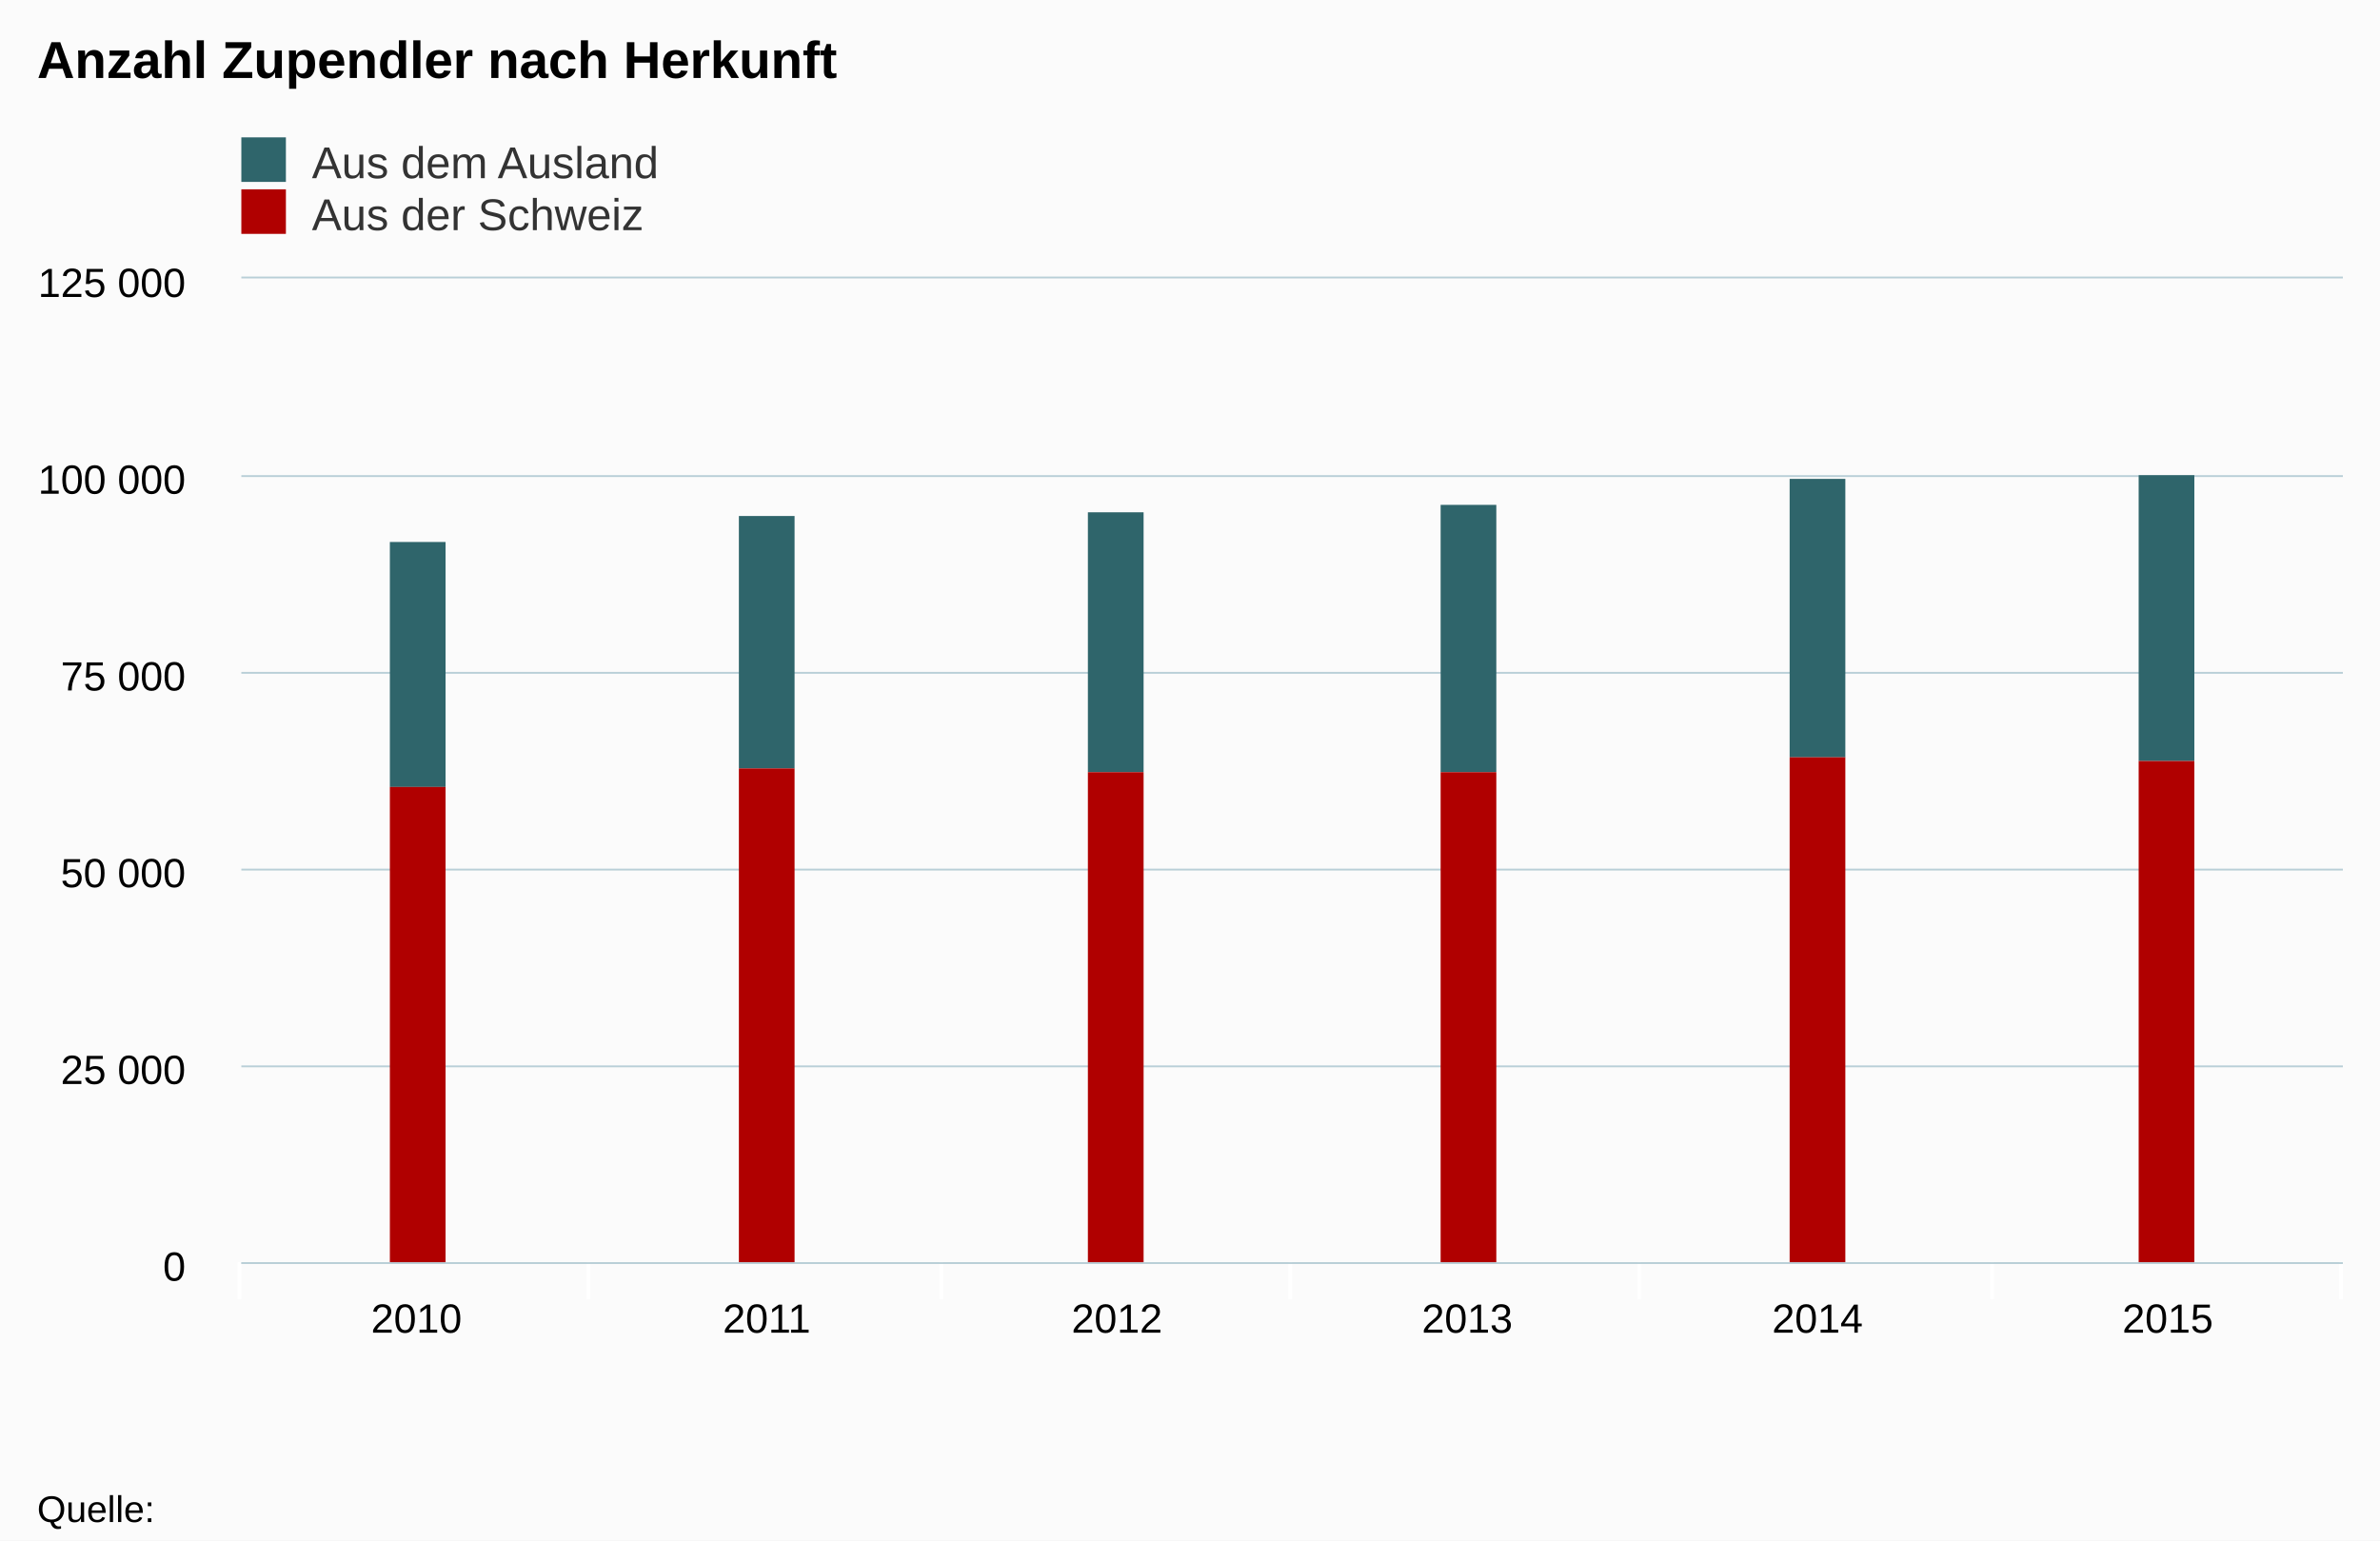
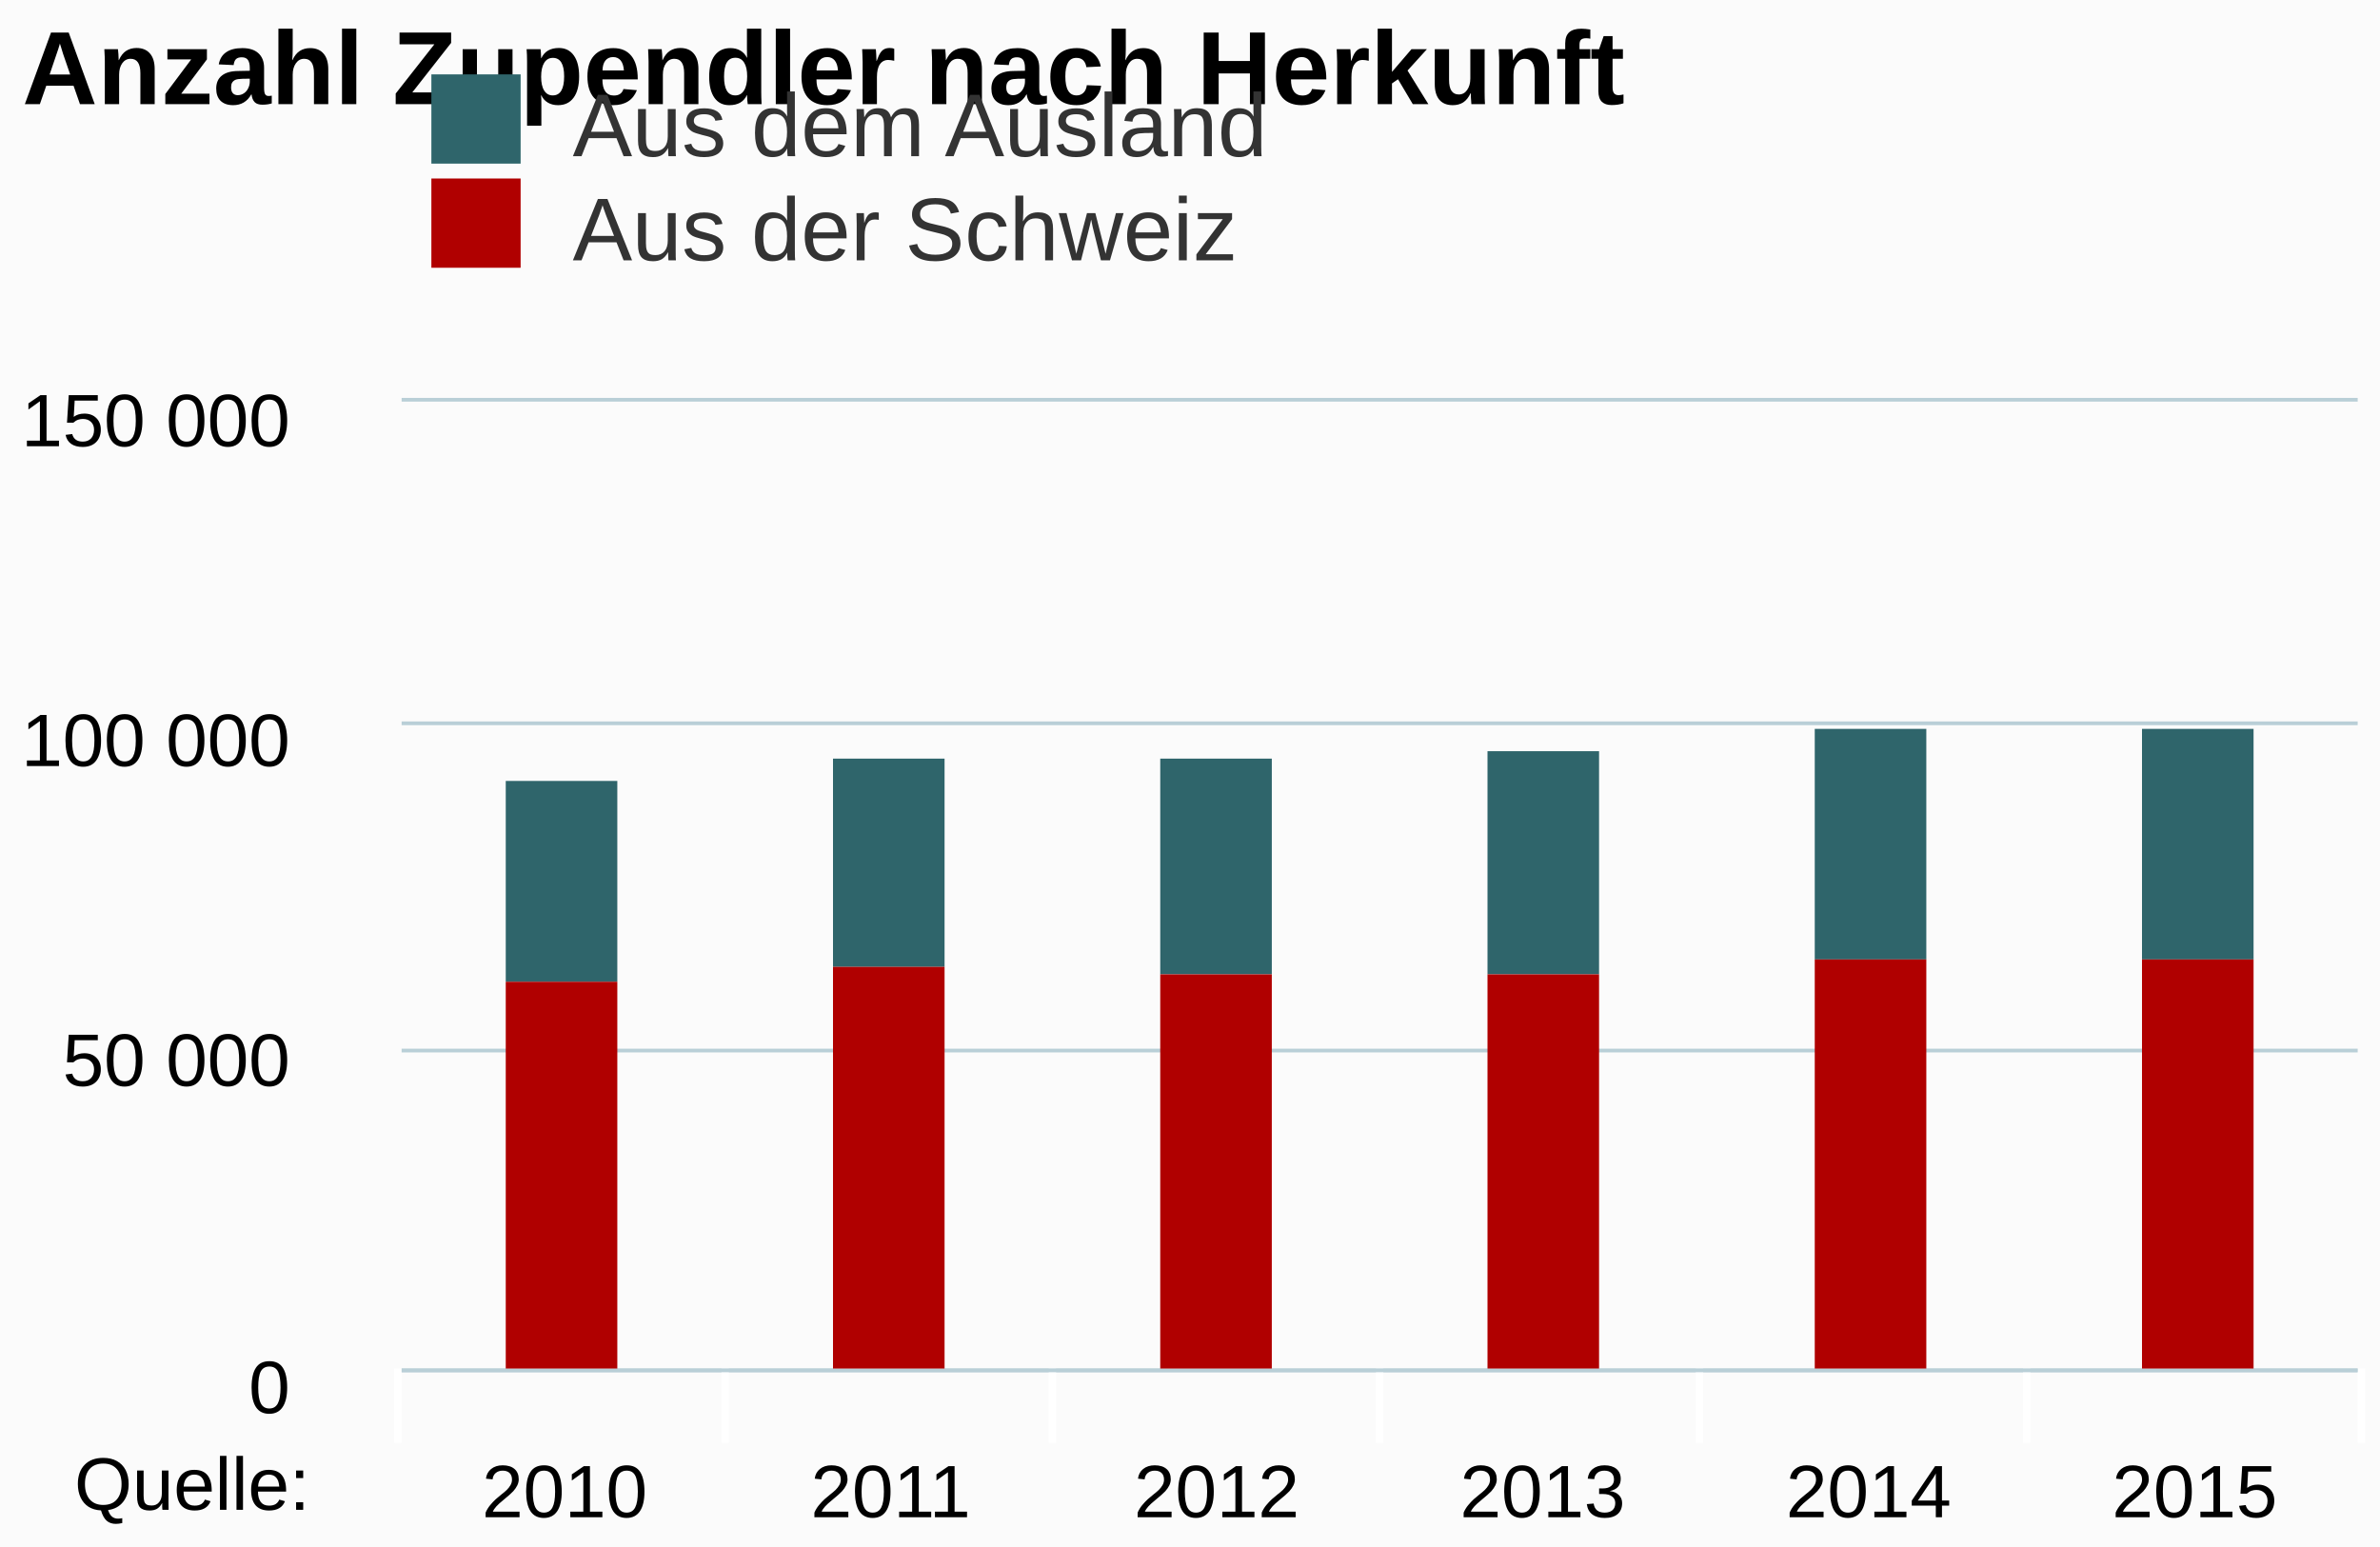
- <svg xmlns="http://www.w3.org/2000/svg" class="highcharts-root" viewBox="0 0 641 415" font-family="Arial" font-size="12">
+ <svg xmlns="http://www.w3.org/2000/svg" class="highcharts-root" viewBox="0 0 320 208" font-family="Arial" font-size="12">
  <defs>
    <clipPath id="a">
-       <path fill="none" d="M0 0h566v265H0z" />
+       <path fill="none" d="M0 0h263v130H0z" />
    </clipPath>
  </defs>
-   <rect fill="#fbfbfb" class="highcharts-background" width="641" height="415" rx="0" ry="0" />
-   <path fill="none" class="highcharts-plot-background" d="M65 75h566v265H65z" />
+   <rect fill="#fbfbfb" class="highcharts-background" width="320" height="208" rx="0" ry="0" />
+   <path fill="none" class="highcharts-plot-background" d="M54 54h263v130H54z" />
  <g class="highcharts-grid highcharts-xaxis-grid">
-     <path fill="none" class="highcharts-grid-line" d="M158.5 75v265m95-265v265m94-265v265m94-265v265m95-265v265m94-265v265M64.5 75v265" />
+     <path fill="none" class="highcharts-grid-line" d="M97.5 54v130m44-130v130m44-130v130m43-130v130m44-130v130m44-130v130M53.5 54v130" />
  </g>
  <g class="highcharts-grid highcharts-yaxis-grid">
-     <path fill="none" stroke="#B9CFD7" stroke-width=".5" class="highcharts-grid-line" d="M65 340.25h566m-566-53h566m-566-53h566m-566-53h566m-566-53h566M65 74.75h566" />
+     <path fill="none" stroke="#B9CFD7" stroke-width=".5" class="highcharts-grid-line" d="M54 184.25h263m-263-43h263m-263-44h263M54 53.75h263" />
  </g>
-   <path fill="none" class="highcharts-plot-border" d="M65 75h566v265H65z" />
+   <path fill="none" class="highcharts-plot-border" d="M54 54h263v130H54z" />
  <g class="highcharts-axis highcharts-xaxis">
-     <path fill="none" class="highcharts-tick" stroke="#FFF" d="M158.5 340v10m95-10v10m94-10v10m94-10v10m95-10v10m94-10v10m-566-10v10" />
-     <path fill="none" class="highcharts-axis-line" stroke="#B9CFD7" stroke-width=".5" d="M65 340.25h566" />
+     <path fill="none" class="highcharts-tick" stroke="#FFF" d="M97.5 184v10m44-10v10m44-10v10m43-10v10m44-10v10m45-10v10m-264-10v10" />
+     <path fill="none" class="highcharts-axis-line" stroke="#B9CFD7" stroke-width=".5" d="M54 184.25h263" />
  </g>
  <g class="highcharts-axis highcharts-yaxis">
-     <path fill="none" class="highcharts-axis-line" d="M65 75v265" />
+     <path fill="none" class="highcharts-axis-line" d="M54 54v130" />
  </g>
  <g class="highcharts-series-group">
-     <g class="highcharts-series highcharts-series-0 highcharts-column-series highcharts-color-undefined highcharts-tracker" transform="translate(65 75)" clip-path="url(#a)">
-       <path fill="#2f656b" class="highcharts-point" d="M40 71h15v66H40zm94-7h15v68h-15zm94-1h15v70h-15zm95-2h15v72h-15zm94-7h15v75h-15zm94-1h15v77h-15z" />
+     <g class="highcharts-series highcharts-series-0 highcharts-column-series highcharts-color-undefined highcharts-tracker" transform="translate(54 54)" clip-path="url(#a)">
+       <path fill="#2f656b" class="highcharts-point" d="M14 51h15v27H14zm44-3h15v28H58zm44 0h15v29h-15zm44-1h15v30h-15zm44-3h15v31h-15zm44 0h15v31h-15z" />
    </g>
-     <g class="highcharts-series highcharts-series-1 highcharts-column-series highcharts-color-undefined highcharts-tracker" transform="translate(65 75)" clip-path="url(#a)">
-       <path fill="#b00000" class="highcharts-point" d="M40 137h15v129H40zm94-5h15v134h-15zm94 1h15v133h-15zm95 0h15v133h-15zm94-4h15v137h-15zm94 1h15v136h-15z" />
+     <g class="highcharts-series highcharts-series-1 highcharts-column-series highcharts-color-undefined highcharts-tracker" transform="translate(54 54)" clip-path="url(#a)">
+       <path fill="#b00000" class="highcharts-point" d="M14 78h15v53H14zm44-2h15v55H58zm44 1h15v54h-15zm44 0h15v54h-15zm44-2h15v56h-15zm44 0h15v56h-15z" />
    </g>
  </g>
-   <text x="10" class="highcharts-title" y="21" color="#000" font-size="14" font-weight="700">
+   <text x="3" class="highcharts-title" y="14" color="#000" font-size="14" font-weight="700">
    <tspan>Anzahl Zupendler nach Herkunft</tspan>
  </text>
-   <g class="highcharts-legend" transform="translate(55 30)">
+   <g class="highcharts-legend" transform="translate(48 3)">
    <rect fill="none" class="highcharts-legend-box" rx="0" ry="0" width="208" height="39" />
    <g class="highcharts-legend-item highcharts-column-series highcharts-color-undefined highcharts-series-0">
      <text x="21" y="15" color="#333" font-weight="400" cursor="pointer" fill="#333" transform="translate(8 3)">
        <tspan>Aus dem Ausland</tspan>
      </text>
      <path fill="#2f656b" class="highcharts-point" d="M10 7h12v12H10z" />
    </g>
    <g class="highcharts-legend-item highcharts-column-series highcharts-color-undefined highcharts-series-1">
      <text x="21" y="15" color="#333" font-weight="400" cursor="pointer" fill="#333" transform="translate(8 17)">
        <tspan>Aus der Schweiz</tspan>
      </text>
      <path fill="#b00000" class="highcharts-point" d="M10 21h12v12H10z" />
    </g>
  </g>
-   <g class="highcharts-axis-labels highcharts-xaxis-labels" text-anchor="middle" color="#000" cursor="default" font-size="11">
-     <text x="112.167" y="359">
-       <tspan>2010</tspan>
+   <g class="highcharts-axis-labels highcharts-xaxis-labels" text-anchor="middle" color="#000" cursor="default" font-size="10">
+     <text x="75.917" y="204">
+             2010
+         </text>
+     <text x="119.75" y="204">
+             2011
+         </text>
+     <text x="163.583" y="204">
+             2012
+         </text>
+     <text x="207.417" y="204">
+             2013
+         </text>
+     <text x="251.25" y="204">
+             2014
+         </text>
+     <text x="295.083" y="204">
+             2015
+         </text>
+   </g>
+   <g class="highcharts-axis-labels highcharts-yaxis-labels" text-anchor="end" color="#000" cursor="default" font-size="10">
+     <text x="39" y="190">
+       <tspan>0</tspan>
    </text>
-     <text x="206.5" y="359">
-       <tspan>2011</tspan>
+     <text x="39" y="146">
+       <tspan>50 000</tspan>
    </text>
-     <text x="300.833" y="359">
-       <tspan>2012</tspan>
+     <text x="39" y="103">
+       <tspan>100 000</tspan>
    </text>
-     <text x="395.167" y="359">
-       <tspan>2013</tspan>
-     </text>
-     <text x="489.5" y="359">
-       <tspan>2014</tspan>
-     </text>
-     <text x="583.833" y="359">
-       <tspan>2015</tspan>
+     <text x="39" y="60">
+       <tspan>150 000</tspan>
    </text>
  </g>
-   <g class="highcharts-axis-labels highcharts-yaxis-labels" text-anchor="end" color="#000" cursor="default" font-size="11">
-     <text x="50" y="345">
-       <tspan>0</tspan>
-     </text>
-     <text x="50" y="292">
-       <tspan>25 000</tspan>
-     </text>
-     <text x="50" y="239">
-       <tspan>50 000</tspan>
-     </text>
-     <text x="50" y="186">
-       <tspan>75 000</tspan>
-     </text>
-     <text x="50" y="133">
-       <tspan>100 000</tspan>
-     </text>
-     <text x="50" y="80">
-       <tspan>125 000</tspan>
-     </text>
-   </g>
-   <text x="10" class="highcharts-credits" y="410" cursor="default" color="#000" font-size="10">
+   <text x="10" class="highcharts-credits" y="203" cursor="default" color="#000" font-size="10">
    <tspan>Quelle:</tspan>
  </text>
</svg>
